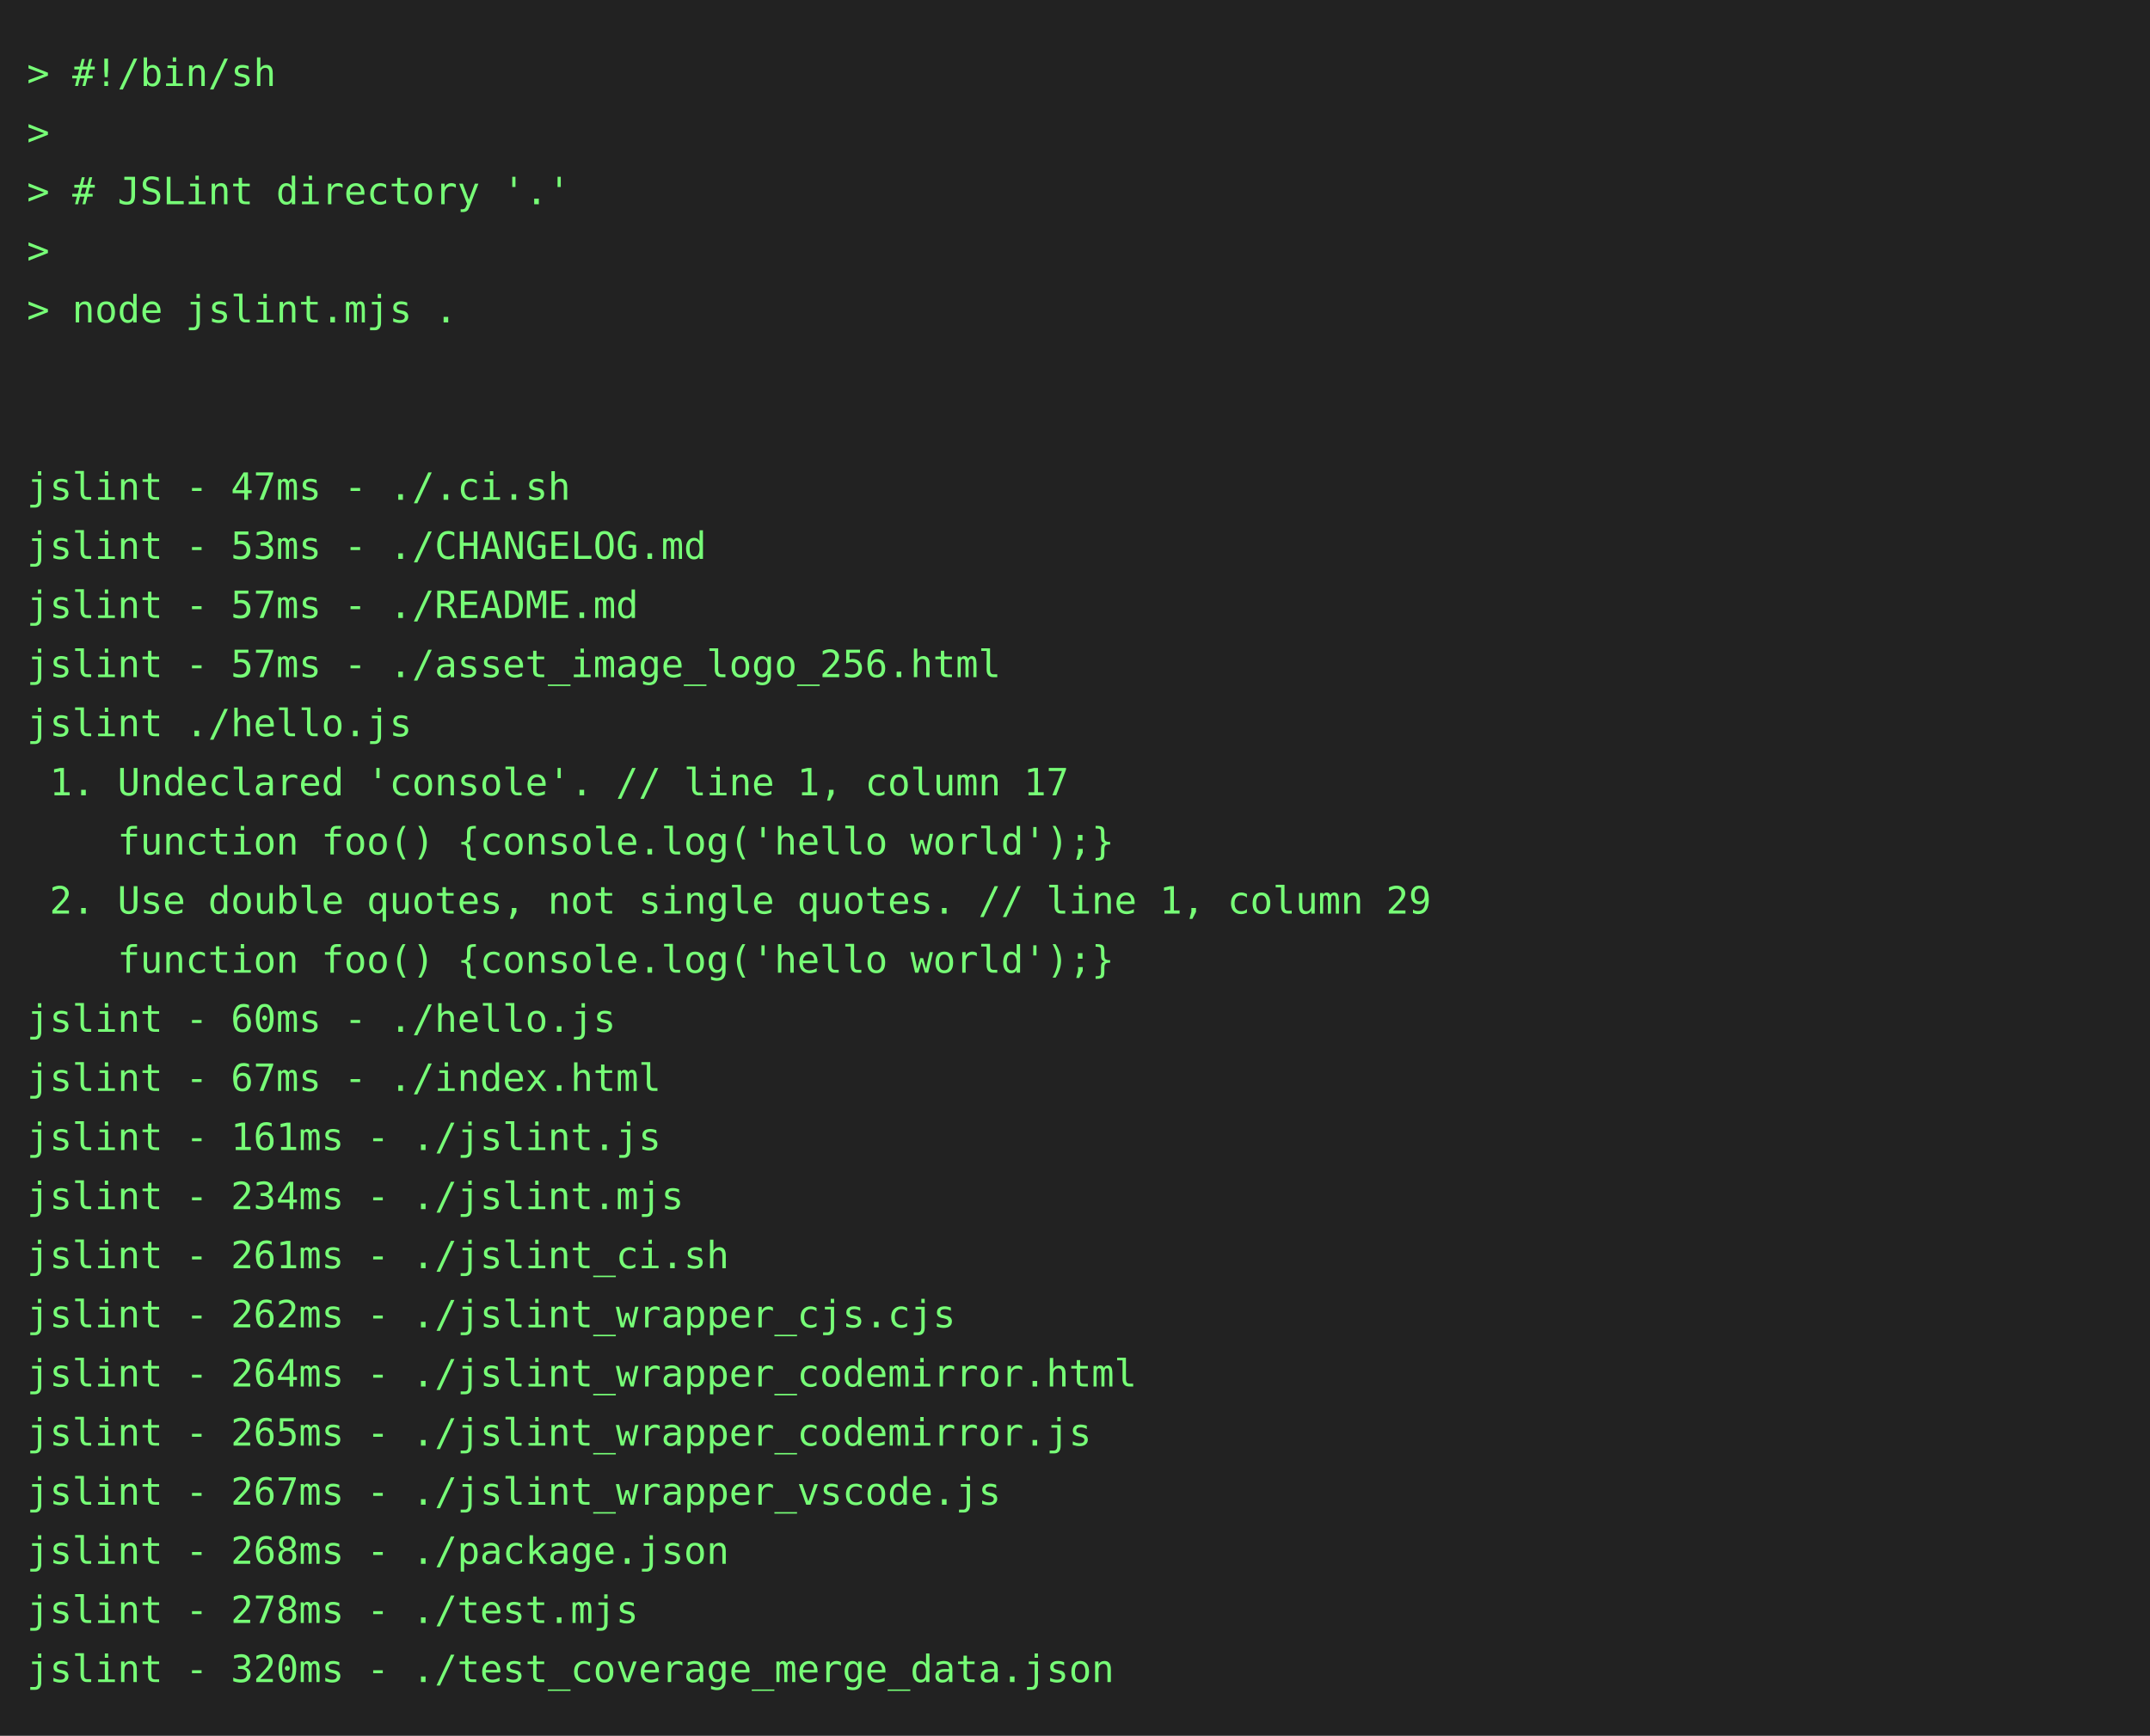
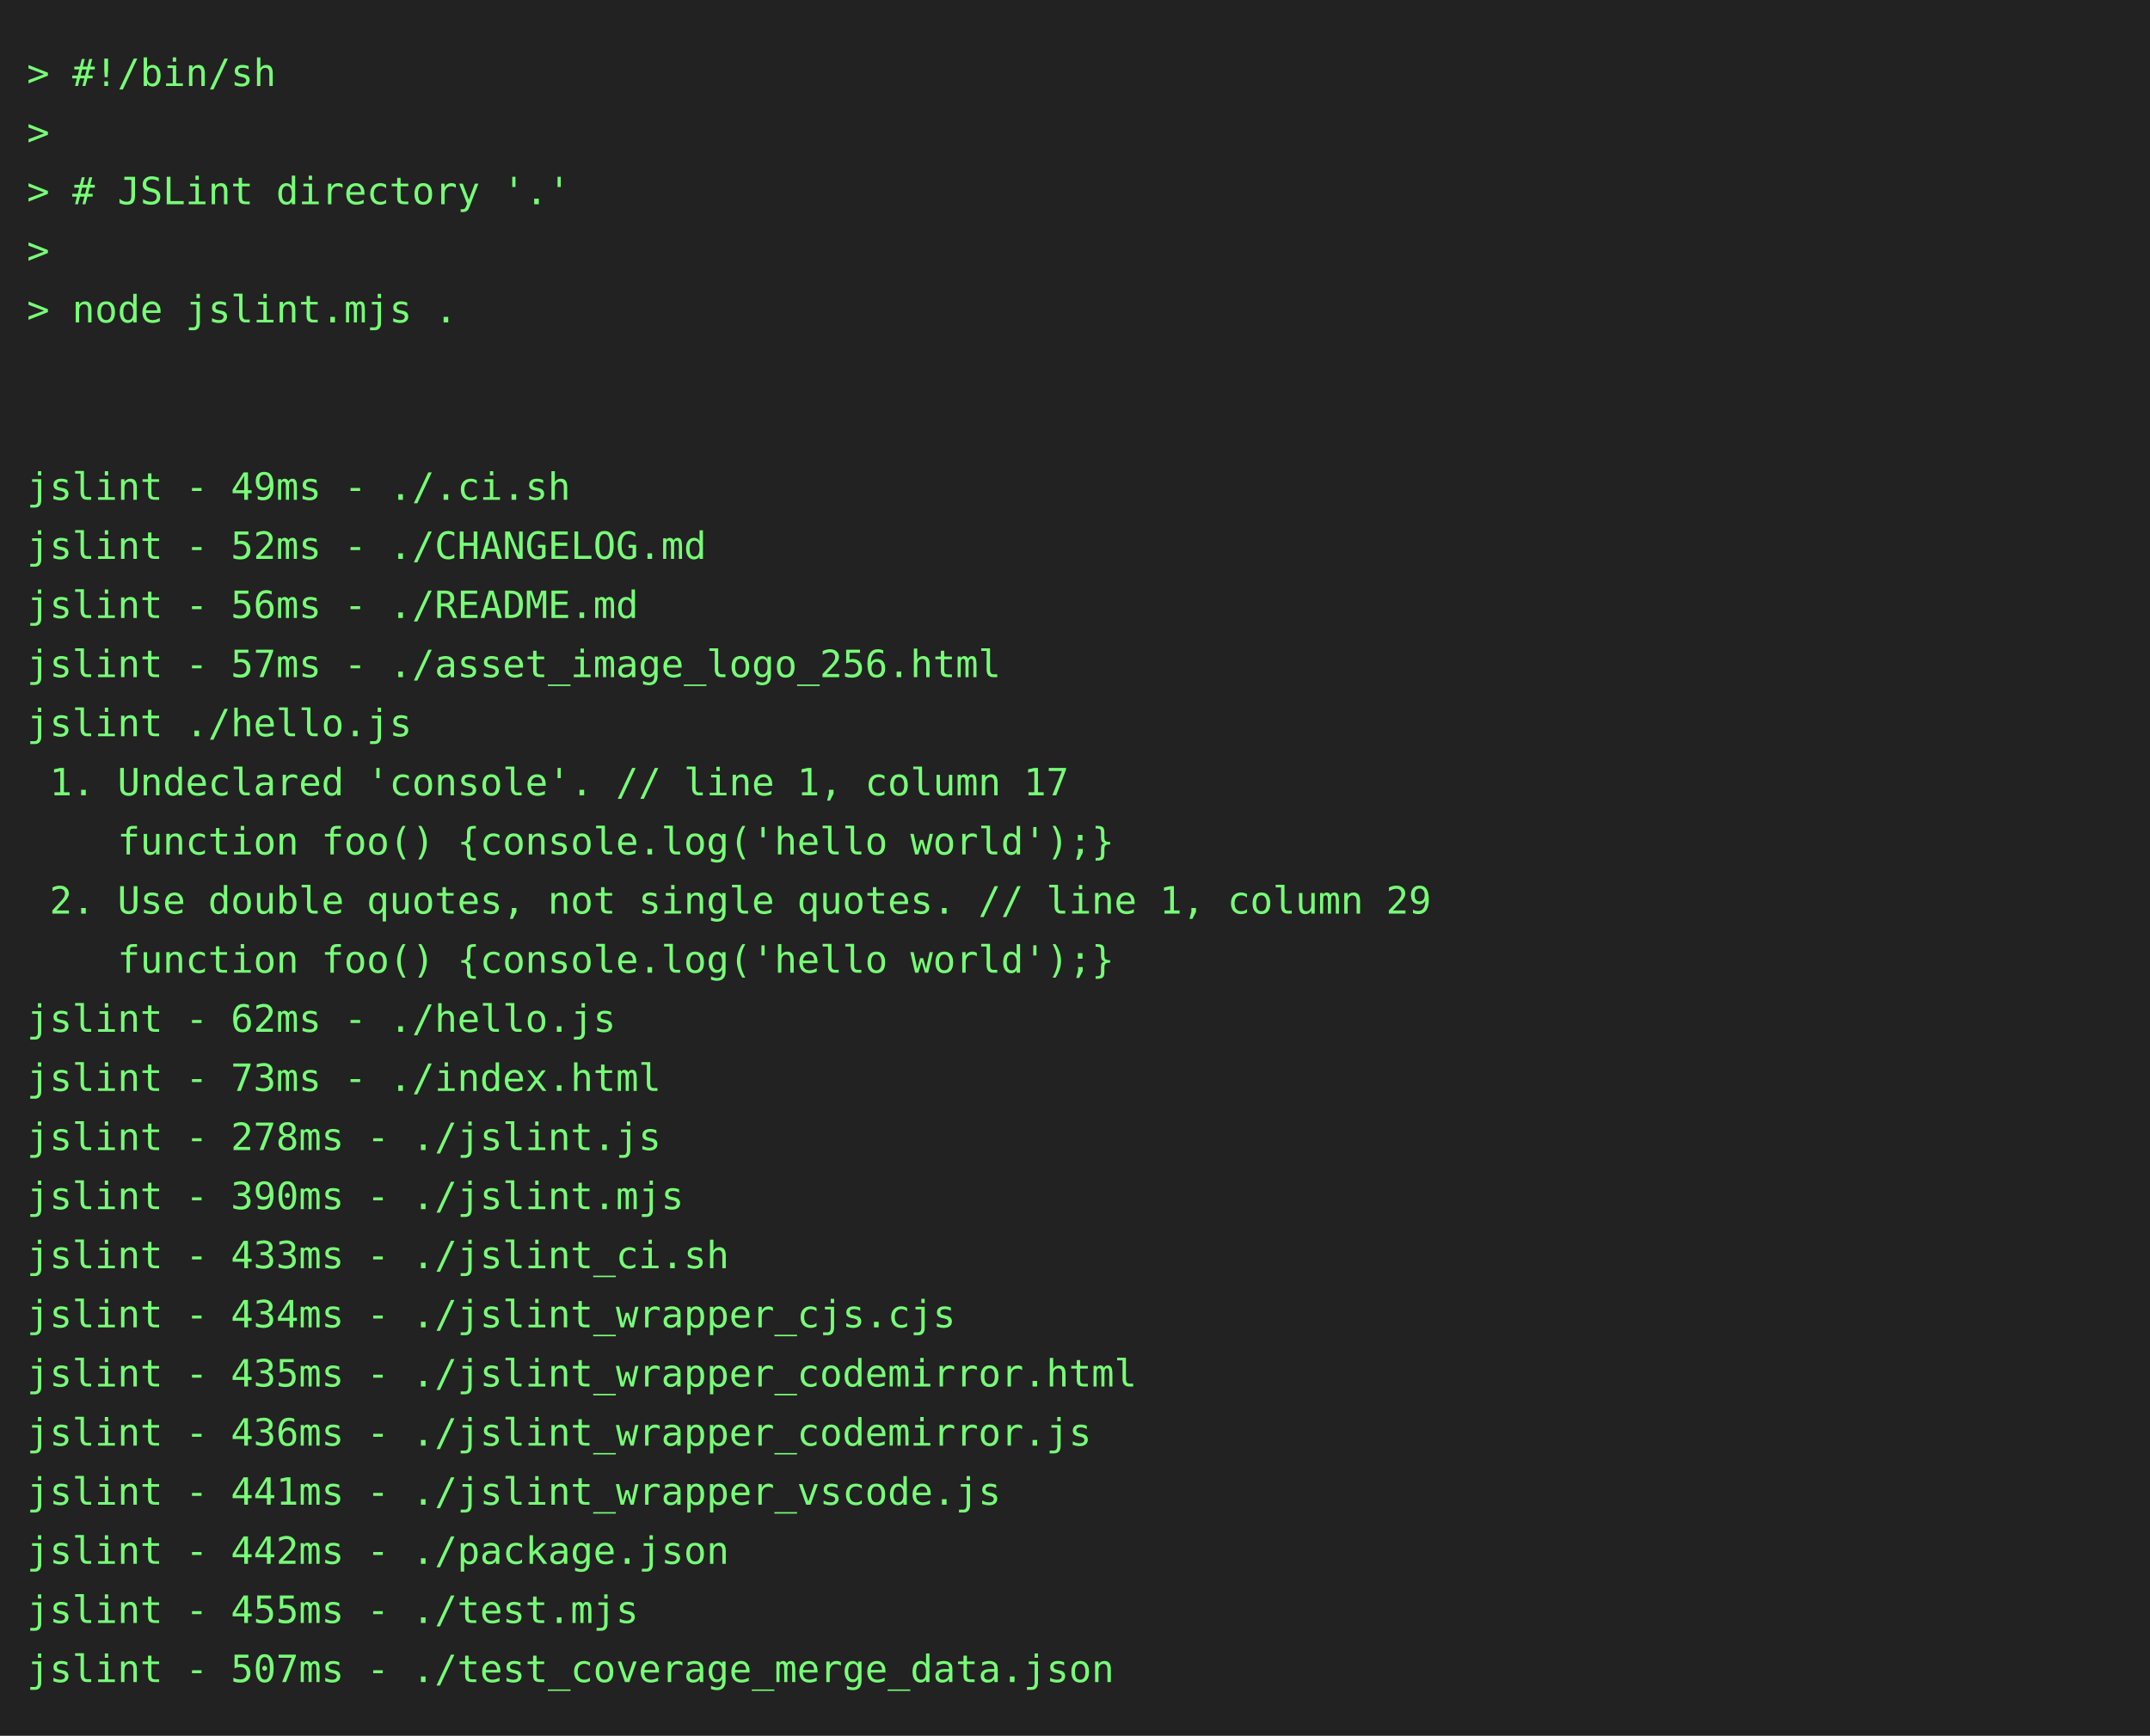
<svg xmlns="http://www.w3.org/2000/svg" height="646" width="800">
  <rect height="646" fill="#222" width="800" />
  <text fill="#7f7" font-family="consolas, menlo, monospace" font-size="14" xml:space="preserve">
    <tspan lengthAdjust="spacingAndGlyphs" textLength="768" x="10" y="32">&gt; #!/bin/sh                                                                                      </tspan>
    <tspan lengthAdjust="spacingAndGlyphs" textLength="768" x="10" y="54">&gt;                                                                                                </tspan>
    <tspan lengthAdjust="spacingAndGlyphs" textLength="768" x="10" y="76">&gt; # JSLint directory '.'                                                                         </tspan>
    <tspan lengthAdjust="spacingAndGlyphs" textLength="768" x="10" y="98">&gt;                                                                                                </tspan>
    <tspan lengthAdjust="spacingAndGlyphs" textLength="768" x="10" y="120">&gt; node jslint.mjs .                                                                              </tspan>
    <tspan lengthAdjust="spacingAndGlyphs" textLength="768" x="10" y="142">                                                                                                 </tspan>
    <tspan lengthAdjust="spacingAndGlyphs" textLength="768" x="10" y="164">                                                                                                 </tspan>
-     <tspan lengthAdjust="spacingAndGlyphs" textLength="768" x="10" y="186">jslint - 47ms - ./.ci.sh                                                                         </tspan>
-     <tspan lengthAdjust="spacingAndGlyphs" textLength="768" x="10" y="208">jslint - 53ms - ./CHANGELOG.md                                                                   </tspan>
-     <tspan lengthAdjust="spacingAndGlyphs" textLength="768" x="10" y="230">jslint - 57ms - ./README.md                                                                      </tspan>
+     <tspan lengthAdjust="spacingAndGlyphs" textLength="768" x="10" y="186">jslint - 49ms - ./.ci.sh                                                                         </tspan>
+     <tspan lengthAdjust="spacingAndGlyphs" textLength="768" x="10" y="208">jslint - 52ms - ./CHANGELOG.md                                                                   </tspan>
+     <tspan lengthAdjust="spacingAndGlyphs" textLength="768" x="10" y="230">jslint - 56ms - ./README.md                                                                      </tspan>
    <tspan lengthAdjust="spacingAndGlyphs" textLength="768" x="10" y="252">jslint - 57ms - ./asset_image_logo_256.html                                                      </tspan>
    <tspan lengthAdjust="spacingAndGlyphs" textLength="768" x="10" y="274">jslint ./hello.js                                                                                </tspan>
    <tspan lengthAdjust="spacingAndGlyphs" textLength="768" x="10" y="296"> 1. Undeclared 'console'. // line 1, column 17                                                   </tspan>
    <tspan lengthAdjust="spacingAndGlyphs" textLength="768" x="10" y="318">    function foo() {console.log('hello world');}                                                 </tspan>
    <tspan lengthAdjust="spacingAndGlyphs" textLength="768" x="10" y="340"> 2. Use double quotes, not single quotes. // line 1, column 29                                   </tspan>
    <tspan lengthAdjust="spacingAndGlyphs" textLength="768" x="10" y="362">    function foo() {console.log('hello world');}                                                 </tspan>
-     <tspan lengthAdjust="spacingAndGlyphs" textLength="768" x="10" y="384">jslint - 60ms - ./hello.js                                                                       </tspan>
-     <tspan lengthAdjust="spacingAndGlyphs" textLength="768" x="10" y="406">jslint - 67ms - ./index.html                                                                     </tspan>
-     <tspan lengthAdjust="spacingAndGlyphs" textLength="768" x="10" y="428">jslint - 161ms - ./jslint.js                                                                     </tspan>
-     <tspan lengthAdjust="spacingAndGlyphs" textLength="768" x="10" y="450">jslint - 234ms - ./jslint.mjs                                                                    </tspan>
-     <tspan lengthAdjust="spacingAndGlyphs" textLength="768" x="10" y="472">jslint - 261ms - ./jslint_ci.sh                                                                  </tspan>
-     <tspan lengthAdjust="spacingAndGlyphs" textLength="768" x="10" y="494">jslint - 262ms - ./jslint_wrapper_cjs.cjs                                                        </tspan>
-     <tspan lengthAdjust="spacingAndGlyphs" textLength="768" x="10" y="516">jslint - 264ms - ./jslint_wrapper_codemirror.html                                                </tspan>
-     <tspan lengthAdjust="spacingAndGlyphs" textLength="768" x="10" y="538">jslint - 265ms - ./jslint_wrapper_codemirror.js                                                  </tspan>
-     <tspan lengthAdjust="spacingAndGlyphs" textLength="768" x="10" y="560">jslint - 267ms - ./jslint_wrapper_vscode.js                                                      </tspan>
-     <tspan lengthAdjust="spacingAndGlyphs" textLength="768" x="10" y="582">jslint - 268ms - ./package.json                                                                  </tspan>
-     <tspan lengthAdjust="spacingAndGlyphs" textLength="768" x="10" y="604">jslint - 278ms - ./test.mjs                                                                      </tspan>
-     <tspan lengthAdjust="spacingAndGlyphs" textLength="768" x="10" y="626">jslint - 320ms - ./test_coverage_merge_data.json                                                 </tspan>
+     <tspan lengthAdjust="spacingAndGlyphs" textLength="768" x="10" y="384">jslint - 62ms - ./hello.js                                                                       </tspan>
+     <tspan lengthAdjust="spacingAndGlyphs" textLength="768" x="10" y="406">jslint - 73ms - ./index.html                                                                     </tspan>
+     <tspan lengthAdjust="spacingAndGlyphs" textLength="768" x="10" y="428">jslint - 278ms - ./jslint.js                                                                     </tspan>
+     <tspan lengthAdjust="spacingAndGlyphs" textLength="768" x="10" y="450">jslint - 390ms - ./jslint.mjs                                                                    </tspan>
+     <tspan lengthAdjust="spacingAndGlyphs" textLength="768" x="10" y="472">jslint - 433ms - ./jslint_ci.sh                                                                  </tspan>
+     <tspan lengthAdjust="spacingAndGlyphs" textLength="768" x="10" y="494">jslint - 434ms - ./jslint_wrapper_cjs.cjs                                                        </tspan>
+     <tspan lengthAdjust="spacingAndGlyphs" textLength="768" x="10" y="516">jslint - 435ms - ./jslint_wrapper_codemirror.html                                                </tspan>
+     <tspan lengthAdjust="spacingAndGlyphs" textLength="768" x="10" y="538">jslint - 436ms - ./jslint_wrapper_codemirror.js                                                  </tspan>
+     <tspan lengthAdjust="spacingAndGlyphs" textLength="768" x="10" y="560">jslint - 441ms - ./jslint_wrapper_vscode.js                                                      </tspan>
+     <tspan lengthAdjust="spacingAndGlyphs" textLength="768" x="10" y="582">jslint - 442ms - ./package.json                                                                  </tspan>
+     <tspan lengthAdjust="spacingAndGlyphs" textLength="768" x="10" y="604">jslint - 455ms - ./test.mjs                                                                      </tspan>
+     <tspan lengthAdjust="spacingAndGlyphs" textLength="768" x="10" y="626">jslint - 507ms - ./test_coverage_merge_data.json                                                 </tspan>
  </text>
</svg>
